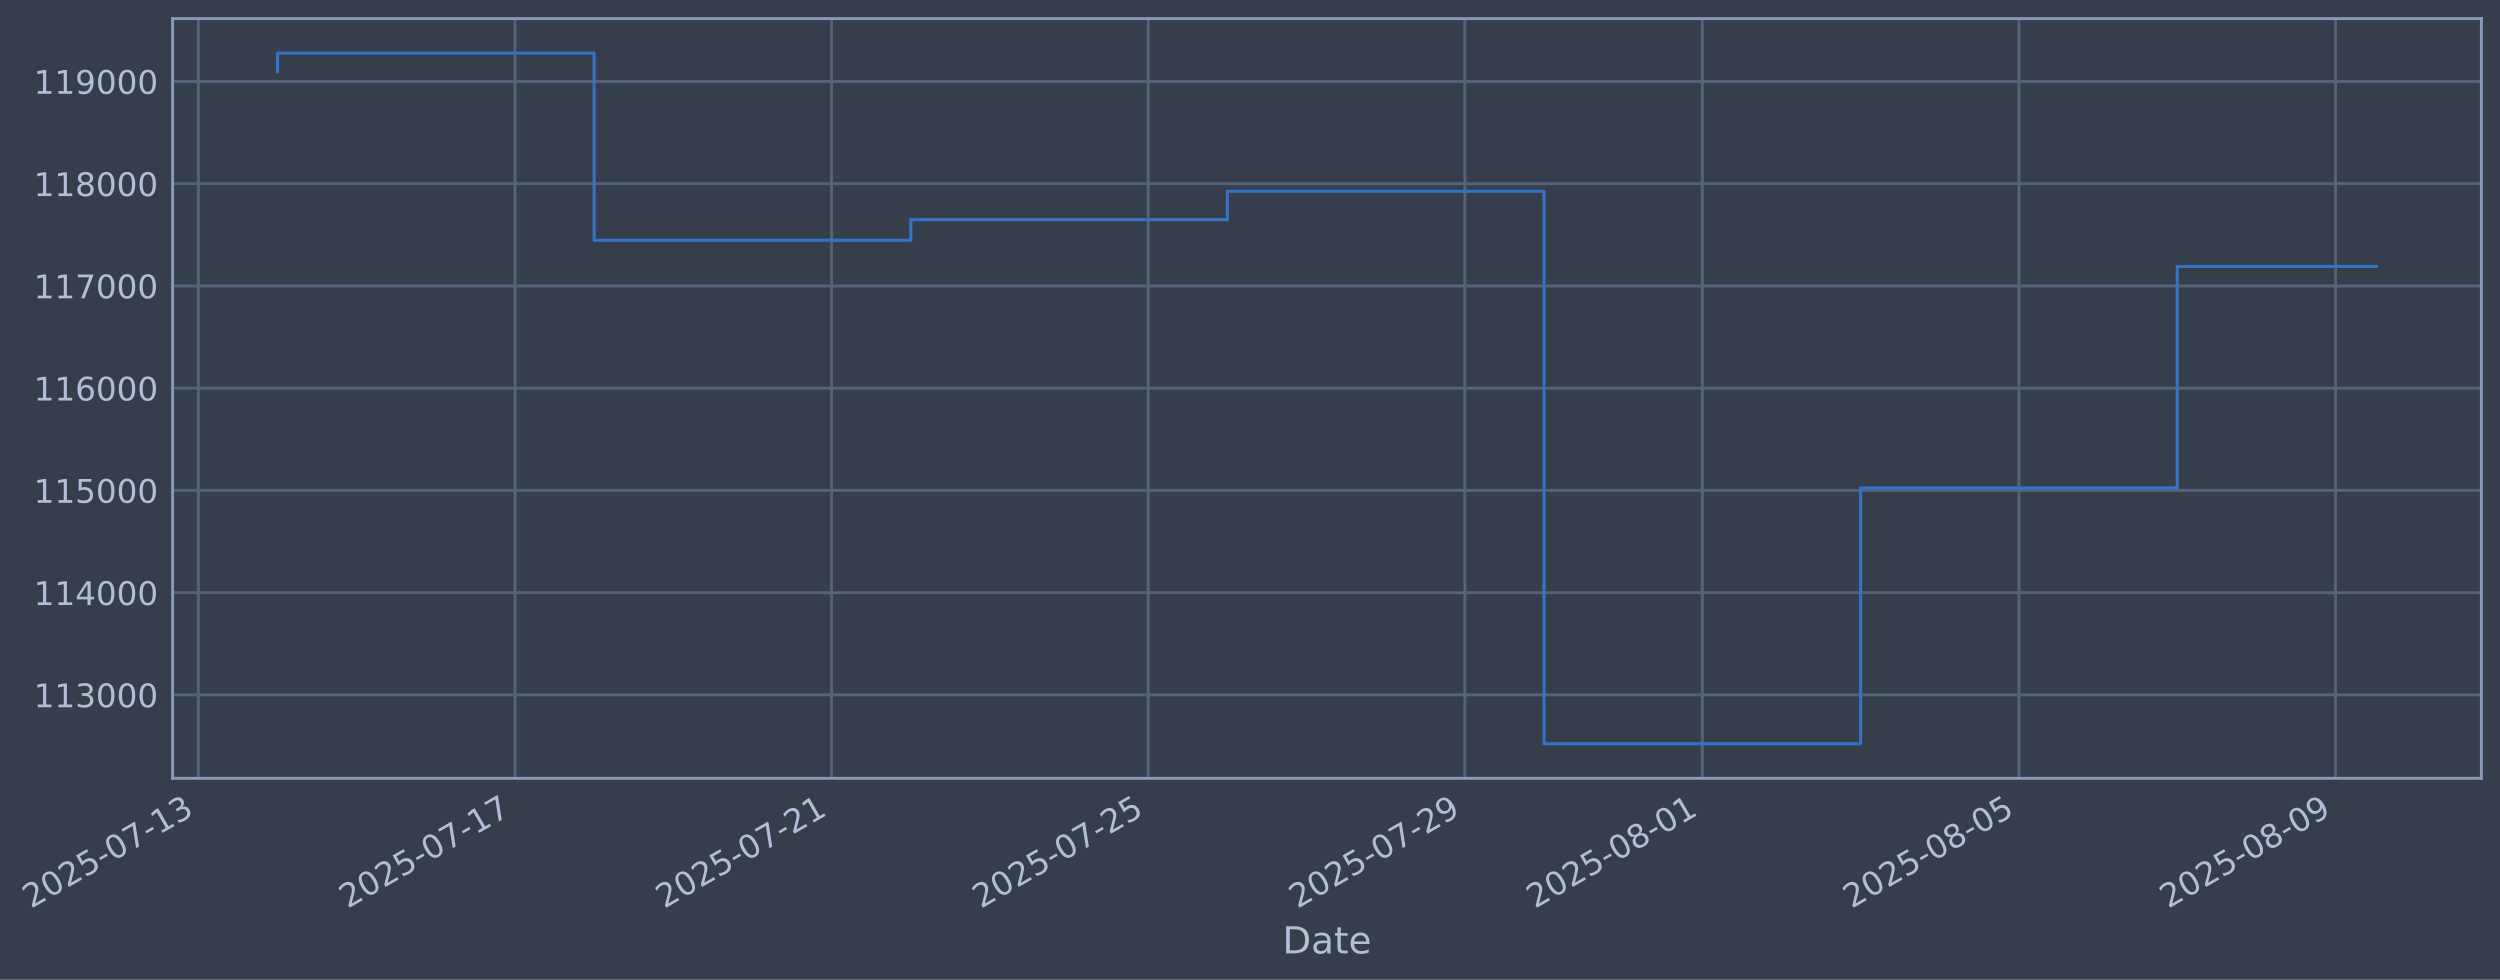
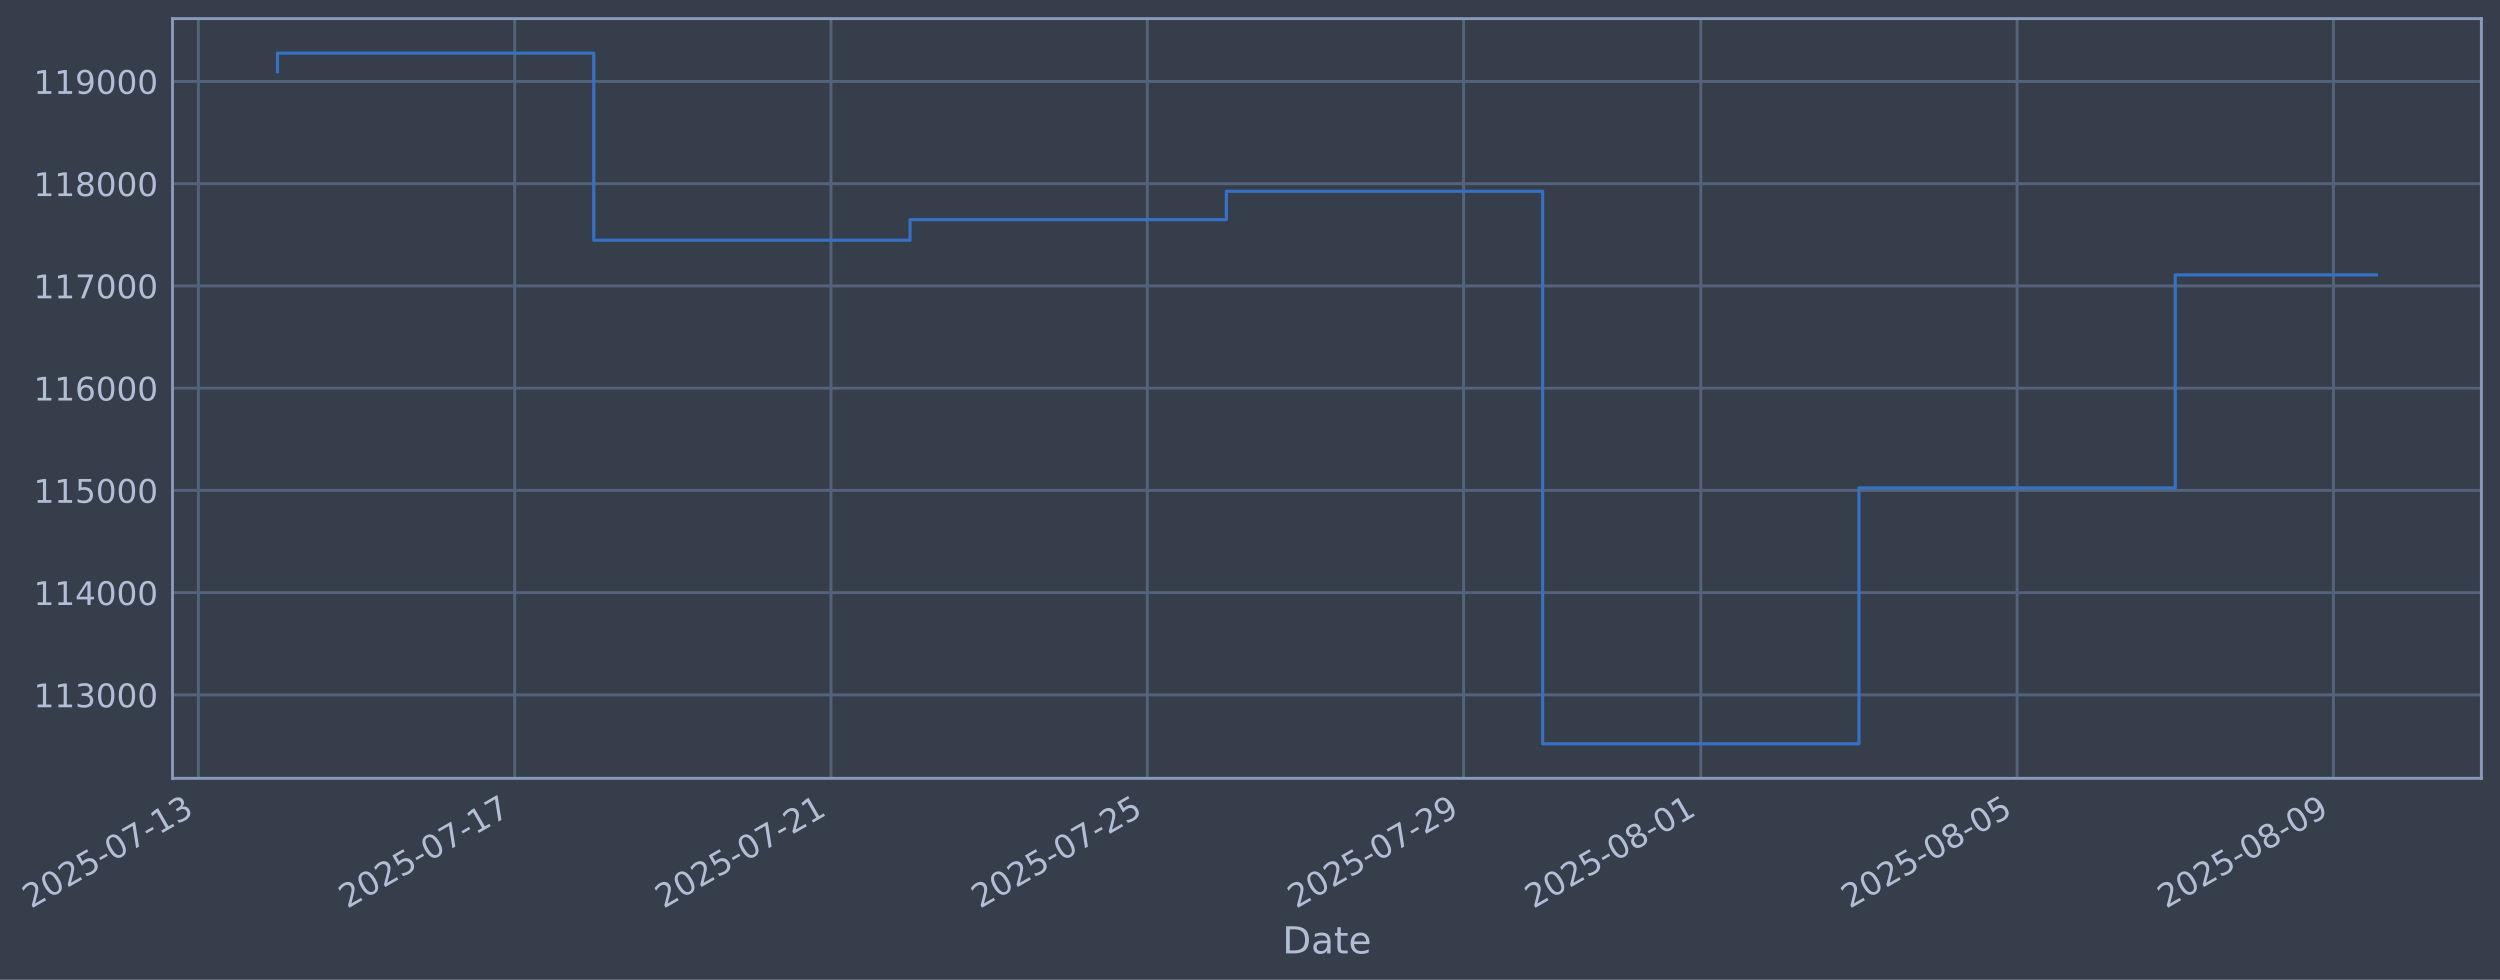
- <svg xmlns="http://www.w3.org/2000/svg" xmlns:xlink="http://www.w3.org/1999/xlink" width="966.739pt" height="378.87pt" viewBox="0 0 966.739 378.87" version="1.1">
+ <svg xmlns="http://www.w3.org/2000/svg" xmlns:xlink="http://www.w3.org/1999/xlink" width="966.708pt" height="378.87pt" viewBox="0 0 966.708 378.87" version="1.1">
  <defs>
    <style type="text/css">*{stroke-linejoin: round; stroke-linecap: butt}</style>
  </defs>
  <g id="figure_1">
    <g id="patch_1">
-       <path d="M 0 378.87  L 966.739 378.87  L 966.739 0  L 0 0  z " style="fill: #373e4b" />
+       <path d="M 0 378.87  L 966.708 378.87  L 966.708 0  L 0 0  z " style="fill: #373e4b" />
    </g>
    <g id="axes_1">
      <g id="patch_2">
-         <path d="M 66.739 300.96  L 959.539 300.96  L 959.539 7.2  L 66.739 7.2  z " style="fill: #373e4b" />
+         <path d="M 66.708 300.96  L 959.508 300.96  L 959.508 7.2  L 66.708 7.2  z " style="fill: #373e4b" />
      </g>
      <g id="matplotlib.axis_1">
        <g id="xtick_1">
          <g id="line2d_1">
-             <path d="M 76.713 300.96  L 76.713 7.2  " clip-path="url(#pdc56a44e26)" style="fill: none; stroke: #546379; stroke-width: 1.12; stroke-linecap: square" />
+             <path d="M 76.713 300.96  L 76.713 7.2  " clip-path="url(#p3aa5972b68)" style="fill: none; stroke: #546379; stroke-width: 1.12; stroke-linecap: square" />
          </g>
          <g id="line2d_2" />
          <g id="text_1">
            <g style="fill: #b1bed6" transform="translate(11.98702 351.4642) rotate(-30) scale(0.126 -0.126)">
              <defs>
                <path id="DejaVuSans-32" d="M 1228 531  L 3431 531  L 3431 0  L 469 0  L 469 531  Q 828 903 1448 1529  Q 2069 2156 2228 2338  Q 2531 2678 2651 2914  Q 2772 3150 2772 3378  Q 2772 3750 2511 3984  Q 2250 4219 1831 4219  Q 1534 4219 1204 4116  Q 875 4013 500 3803  L 500 4441  Q 881 4594 1212 4672  Q 1544 4750 1819 4750  Q 2544 4750 2975 4387  Q 3406 4025 3406 3419  Q 3406 3131 3298 2873  Q 3191 2616 2906 2266  Q 2828 2175 2409 1742  Q 1991 1309 1228 531  z " transform="scale(0.015625)" />
                <path id="DejaVuSans-30" d="M 2034 4250  Q 1547 4250 1301 3770  Q 1056 3291 1056 2328  Q 1056 1369 1301 889  Q 1547 409 2034 409  Q 2525 409 2770 889  Q 3016 1369 3016 2328  Q 3016 3291 2770 3770  Q 2525 4250 2034 4250  z M 2034 4750  Q 2819 4750 3233 4129  Q 3647 3509 3647 2328  Q 3647 1150 3233 529  Q 2819 -91 2034 -91  Q 1250 -91 836 529  Q 422 1150 422 2328  Q 422 3509 836 4129  Q 1250 4750 2034 4750  z " transform="scale(0.015625)" />
                <path id="DejaVuSans-35" d="M 691 4666  L 3169 4666  L 3169 4134  L 1269 4134  L 1269 2991  Q 1406 3038 1543 3061  Q 1681 3084 1819 3084  Q 2600 3084 3056 2656  Q 3513 2228 3513 1497  Q 3513 744 3044 326  Q 2575 -91 1722 -91  Q 1428 -91 1123 -41  Q 819 9 494 109  L 494 744  Q 775 591 1075 516  Q 1375 441 1709 441  Q 2250 441 2565 725  Q 2881 1009 2881 1497  Q 2881 1984 2565 2268  Q 2250 2553 1709 2553  Q 1456 2553 1204 2497  Q 953 2441 691 2322  L 691 4666  z " transform="scale(0.015625)" />
                <path id="DejaVuSans-2d" d="M 313 2009  L 1997 2009  L 1997 1497  L 313 1497  L 313 2009  z " transform="scale(0.015625)" />
                <path id="DejaVuSans-37" d="M 525 4666  L 3525 4666  L 3525 4397  L 1831 0  L 1172 0  L 2766 4134  L 525 4134  L 525 4666  z " transform="scale(0.015625)" />
                <path id="DejaVuSans-31" d="M 794 531  L 1825 531  L 1825 4091  L 703 3866  L 703 4441  L 1819 4666  L 2450 4666  L 2450 531  L 3481 531  L 3481 0  L 794 0  L 794 531  z " transform="scale(0.015625)" />
                <path id="DejaVuSans-33" d="M 2597 2516  Q 3050 2419 3304 2112  Q 3559 1806 3559 1356  Q 3559 666 3084 287  Q 2609 -91 1734 -91  Q 1441 -91 1130 -33  Q 819 25 488 141  L 488 750  Q 750 597 1062 519  Q 1375 441 1716 441  Q 2309 441 2620 675  Q 2931 909 2931 1356  Q 2931 1769 2642 2001  Q 2353 2234 1838 2234  L 1294 2234  L 1294 2753  L 1863 2753  Q 2328 2753 2575 2939  Q 2822 3125 2822 3475  Q 2822 3834 2567 4026  Q 2313 4219 1838 4219  Q 1578 4219 1281 4162  Q 984 4106 628 3988  L 628 4550  Q 988 4650 1302 4700  Q 1616 4750 1894 4750  Q 2613 4750 3031 4423  Q 3450 4097 3450 3541  Q 3450 3153 3228 2886  Q 3006 2619 2597 2516  z " transform="scale(0.015625)" />
              </defs>
              <use xlink:href="#DejaVuSans-32" />
              <use xlink:href="#DejaVuSans-30" transform="translate(63.62305 0)" />
              <use xlink:href="#DejaVuSans-32" transform="translate(127.2461 0)" />
              <use xlink:href="#DejaVuSans-35" transform="translate(190.8691 0)" />
              <use xlink:href="#DejaVuSans-2d" transform="translate(254.4922 0)" />
              <use xlink:href="#DejaVuSans-30" transform="translate(290.5762 0)" />
              <use xlink:href="#DejaVuSans-37" transform="translate(354.1992 0)" />
              <use xlink:href="#DejaVuSans-2d" transform="translate(417.8223 0)" />
              <use xlink:href="#DejaVuSans-31" transform="translate(453.9062 0)" />
              <use xlink:href="#DejaVuSans-33" transform="translate(517.5293 0)" />
            </g>
          </g>
        </g>
        <g id="xtick_2">
          <g id="line2d_3">
-             <path d="M 199.147 300.96  L 199.147 7.2  " clip-path="url(#pdc56a44e26)" style="fill: none; stroke: #546379; stroke-width: 1.12; stroke-linecap: square" />
+             <path d="M 199.02 300.96  L 199.02 7.2  " clip-path="url(#p3aa5972b68)" style="fill: none; stroke: #546379; stroke-width: 1.12; stroke-linecap: square" />
          </g>
          <g id="line2d_4" />
          <g id="text_2">
-             <g style="fill: #b1bed6" transform="translate(134.4214 351.4642) rotate(-30) scale(0.126 -0.126)">
+             <g style="fill: #b1bed6" transform="translate(134.2948 351.4642) rotate(-30) scale(0.126 -0.126)">
              <use xlink:href="#DejaVuSans-32" />
              <use xlink:href="#DejaVuSans-30" transform="translate(63.62305 0)" />
              <use xlink:href="#DejaVuSans-32" transform="translate(127.2461 0)" />
              <use xlink:href="#DejaVuSans-35" transform="translate(190.8691 0)" />
              <use xlink:href="#DejaVuSans-2d" transform="translate(254.4922 0)" />
              <use xlink:href="#DejaVuSans-30" transform="translate(290.5762 0)" />
              <use xlink:href="#DejaVuSans-37" transform="translate(354.1992 0)" />
              <use xlink:href="#DejaVuSans-2d" transform="translate(417.8223 0)" />
              <use xlink:href="#DejaVuSans-31" transform="translate(453.9062 0)" />
              <use xlink:href="#DejaVuSans-37" transform="translate(517.5293 0)" />
            </g>
          </g>
        </g>
        <g id="xtick_3">
          <g id="line2d_5">
-             <path d="M 321.581 300.96  L 321.581 7.2  " clip-path="url(#pdc56a44e26)" style="fill: none; stroke: #546379; stroke-width: 1.12; stroke-linecap: square" />
+             <path d="M 321.328 300.96  L 321.328 7.2  " clip-path="url(#p3aa5972b68)" style="fill: none; stroke: #546379; stroke-width: 1.12; stroke-linecap: square" />
          </g>
          <g id="line2d_6" />
          <g id="text_3">
-             <g style="fill: #b1bed6" transform="translate(256.8559 351.4642) rotate(-30) scale(0.126 -0.126)">
+             <g style="fill: #b1bed6" transform="translate(256.6025 351.4642) rotate(-30) scale(0.126 -0.126)">
              <use xlink:href="#DejaVuSans-32" />
              <use xlink:href="#DejaVuSans-30" transform="translate(63.62305 0)" />
              <use xlink:href="#DejaVuSans-32" transform="translate(127.2461 0)" />
              <use xlink:href="#DejaVuSans-35" transform="translate(190.8691 0)" />
              <use xlink:href="#DejaVuSans-2d" transform="translate(254.4922 0)" />
              <use xlink:href="#DejaVuSans-30" transform="translate(290.5762 0)" />
              <use xlink:href="#DejaVuSans-37" transform="translate(354.1992 0)" />
              <use xlink:href="#DejaVuSans-2d" transform="translate(417.8223 0)" />
              <use xlink:href="#DejaVuSans-32" transform="translate(453.9062 0)" />
              <use xlink:href="#DejaVuSans-31" transform="translate(517.5293 0)" />
            </g>
          </g>
        </g>
        <g id="xtick_4">
          <g id="line2d_7">
-             <path d="M 444.016 300.96  L 444.016 7.2  " clip-path="url(#pdc56a44e26)" style="fill: none; stroke: #546379; stroke-width: 1.12; stroke-linecap: square" />
+             <path d="M 443.636 300.96  L 443.636 7.2  " clip-path="url(#p3aa5972b68)" style="fill: none; stroke: #546379; stroke-width: 1.12; stroke-linecap: square" />
          </g>
          <g id="line2d_8" />
          <g id="text_4">
-             <g style="fill: #b1bed6" transform="translate(379.2903 351.4642) rotate(-30) scale(0.126 -0.126)">
+             <g style="fill: #b1bed6" transform="translate(378.9102 351.4642) rotate(-30) scale(0.126 -0.126)">
              <use xlink:href="#DejaVuSans-32" />
              <use xlink:href="#DejaVuSans-30" transform="translate(63.62305 0)" />
              <use xlink:href="#DejaVuSans-32" transform="translate(127.2461 0)" />
              <use xlink:href="#DejaVuSans-35" transform="translate(190.8691 0)" />
              <use xlink:href="#DejaVuSans-2d" transform="translate(254.4922 0)" />
              <use xlink:href="#DejaVuSans-30" transform="translate(290.5762 0)" />
              <use xlink:href="#DejaVuSans-37" transform="translate(354.1992 0)" />
              <use xlink:href="#DejaVuSans-2d" transform="translate(417.8223 0)" />
              <use xlink:href="#DejaVuSans-32" transform="translate(453.9062 0)" />
              <use xlink:href="#DejaVuSans-35" transform="translate(517.5293 0)" />
            </g>
          </g>
        </g>
        <g id="xtick_5">
          <g id="line2d_9">
-             <path d="M 566.45 300.96  L 566.45 7.2  " clip-path="url(#pdc56a44e26)" style="fill: none; stroke: #546379; stroke-width: 1.12; stroke-linecap: square" />
+             <path d="M 565.943 300.96  L 565.943 7.2  " clip-path="url(#p3aa5972b68)" style="fill: none; stroke: #546379; stroke-width: 1.12; stroke-linecap: square" />
          </g>
          <g id="line2d_10" />
          <g id="text_5">
-             <g style="fill: #b1bed6" transform="translate(501.7247 351.4642) rotate(-30) scale(0.126 -0.126)">
+             <g style="fill: #b1bed6" transform="translate(501.218 351.4642) rotate(-30) scale(0.126 -0.126)">
              <defs>
                <path id="DejaVuSans-39" d="M 703 97  L 703 672  Q 941 559 1184 500  Q 1428 441 1663 441  Q 2288 441 2617 861  Q 2947 1281 2994 2138  Q 2813 1869 2534 1725  Q 2256 1581 1919 1581  Q 1219 1581 811 2004  Q 403 2428 403 3163  Q 403 3881 828 4315  Q 1253 4750 1959 4750  Q 2769 4750 3195 4129  Q 3622 3509 3622 2328  Q 3622 1225 3098 567  Q 2575 -91 1691 -91  Q 1453 -91 1209 -44  Q 966 3 703 97  z M 1959 2075  Q 2384 2075 2632 2365  Q 2881 2656 2881 3163  Q 2881 3666 2632 3958  Q 2384 4250 1959 4250  Q 1534 4250 1286 3958  Q 1038 3666 1038 3163  Q 1038 2656 1286 2365  Q 1534 2075 1959 2075  z " transform="scale(0.015625)" />
              </defs>
              <use xlink:href="#DejaVuSans-32" />
              <use xlink:href="#DejaVuSans-30" transform="translate(63.62305 0)" />
              <use xlink:href="#DejaVuSans-32" transform="translate(127.2461 0)" />
              <use xlink:href="#DejaVuSans-35" transform="translate(190.8691 0)" />
              <use xlink:href="#DejaVuSans-2d" transform="translate(254.4922 0)" />
              <use xlink:href="#DejaVuSans-30" transform="translate(290.5762 0)" />
              <use xlink:href="#DejaVuSans-37" transform="translate(354.1992 0)" />
              <use xlink:href="#DejaVuSans-2d" transform="translate(417.8223 0)" />
              <use xlink:href="#DejaVuSans-32" transform="translate(453.9062 0)" />
              <use xlink:href="#DejaVuSans-39" transform="translate(517.5293 0)" />
            </g>
          </g>
        </g>
        <g id="xtick_6">
          <g id="line2d_11">
-             <path d="M 658.276 300.96  L 658.276 7.2  " clip-path="url(#pdc56a44e26)" style="fill: none; stroke: #546379; stroke-width: 1.12; stroke-linecap: square" />
+             <path d="M 657.674 300.96  L 657.674 7.2  " clip-path="url(#p3aa5972b68)" style="fill: none; stroke: #546379; stroke-width: 1.12; stroke-linecap: square" />
          </g>
          <g id="line2d_12" />
          <g id="text_6">
-             <g style="fill: #b1bed6" transform="translate(593.5505 351.4642) rotate(-30) scale(0.126 -0.126)">
+             <g style="fill: #b1bed6" transform="translate(592.9488 351.4642) rotate(-30) scale(0.126 -0.126)">
              <defs>
                <path id="DejaVuSans-38" d="M 2034 2216  Q 1584 2216 1326 1975  Q 1069 1734 1069 1313  Q 1069 891 1326 650  Q 1584 409 2034 409  Q 2484 409 2743 651  Q 3003 894 3003 1313  Q 3003 1734 2745 1975  Q 2488 2216 2034 2216  z M 1403 2484  Q 997 2584 770 2862  Q 544 3141 544 3541  Q 544 4100 942 4425  Q 1341 4750 2034 4750  Q 2731 4750 3128 4425  Q 3525 4100 3525 3541  Q 3525 3141 3298 2862  Q 3072 2584 2669 2484  Q 3125 2378 3379 2068  Q 3634 1759 3634 1313  Q 3634 634 3220 271  Q 2806 -91 2034 -91  Q 1263 -91 848 271  Q 434 634 434 1313  Q 434 1759 690 2068  Q 947 2378 1403 2484  z M 1172 3481  Q 1172 3119 1398 2916  Q 1625 2713 2034 2713  Q 2441 2713 2670 2916  Q 2900 3119 2900 3481  Q 2900 3844 2670 4047  Q 2441 4250 2034 4250  Q 1625 4250 1398 4047  Q 1172 3844 1172 3481  z " transform="scale(0.015625)" />
              </defs>
              <use xlink:href="#DejaVuSans-32" />
              <use xlink:href="#DejaVuSans-30" transform="translate(63.62305 0)" />
              <use xlink:href="#DejaVuSans-32" transform="translate(127.2461 0)" />
              <use xlink:href="#DejaVuSans-35" transform="translate(190.8691 0)" />
              <use xlink:href="#DejaVuSans-2d" transform="translate(254.4922 0)" />
              <use xlink:href="#DejaVuSans-30" transform="translate(290.5762 0)" />
              <use xlink:href="#DejaVuSans-38" transform="translate(354.1992 0)" />
              <use xlink:href="#DejaVuSans-2d" transform="translate(417.8223 0)" />
              <use xlink:href="#DejaVuSans-30" transform="translate(453.9062 0)" />
              <use xlink:href="#DejaVuSans-31" transform="translate(517.5293 0)" />
            </g>
          </g>
        </g>
        <g id="xtick_7">
          <g id="line2d_13">
-             <path d="M 780.71 300.96  L 780.71 7.2  " clip-path="url(#pdc56a44e26)" style="fill: none; stroke: #546379; stroke-width: 1.12; stroke-linecap: square" />
+             <path d="M 779.982 300.96  L 779.982 7.2  " clip-path="url(#p3aa5972b68)" style="fill: none; stroke: #546379; stroke-width: 1.12; stroke-linecap: square" />
          </g>
          <g id="line2d_14" />
          <g id="text_7">
-             <g style="fill: #b1bed6" transform="translate(715.9849 351.4642) rotate(-30) scale(0.126 -0.126)">
+             <g style="fill: #b1bed6" transform="translate(715.2565 351.4642) rotate(-30) scale(0.126 -0.126)">
              <use xlink:href="#DejaVuSans-32" />
              <use xlink:href="#DejaVuSans-30" transform="translate(63.62305 0)" />
              <use xlink:href="#DejaVuSans-32" transform="translate(127.2461 0)" />
              <use xlink:href="#DejaVuSans-35" transform="translate(190.8691 0)" />
              <use xlink:href="#DejaVuSans-2d" transform="translate(254.4922 0)" />
              <use xlink:href="#DejaVuSans-30" transform="translate(290.5762 0)" />
              <use xlink:href="#DejaVuSans-38" transform="translate(354.1992 0)" />
              <use xlink:href="#DejaVuSans-2d" transform="translate(417.8223 0)" />
              <use xlink:href="#DejaVuSans-30" transform="translate(453.9062 0)" />
              <use xlink:href="#DejaVuSans-35" transform="translate(517.5293 0)" />
            </g>
          </g>
        </g>
        <g id="xtick_8">
          <g id="line2d_15">
-             <path d="M 903.145 300.96  L 903.145 7.2  " clip-path="url(#pdc56a44e26)" style="fill: none; stroke: #546379; stroke-width: 1.12; stroke-linecap: square" />
+             <path d="M 902.29 300.96  L 902.29 7.2  " clip-path="url(#p3aa5972b68)" style="fill: none; stroke: #546379; stroke-width: 1.12; stroke-linecap: square" />
          </g>
          <g id="line2d_16" />
          <g id="text_8">
-             <g style="fill: #b1bed6" transform="translate(838.4193 351.4642) rotate(-30) scale(0.126 -0.126)">
+             <g style="fill: #b1bed6" transform="translate(837.5642 351.4642) rotate(-30) scale(0.126 -0.126)">
              <use xlink:href="#DejaVuSans-32" />
              <use xlink:href="#DejaVuSans-30" transform="translate(63.62305 0)" />
              <use xlink:href="#DejaVuSans-32" transform="translate(127.2461 0)" />
              <use xlink:href="#DejaVuSans-35" transform="translate(190.8691 0)" />
              <use xlink:href="#DejaVuSans-2d" transform="translate(254.4922 0)" />
              <use xlink:href="#DejaVuSans-30" transform="translate(290.5762 0)" />
              <use xlink:href="#DejaVuSans-38" transform="translate(354.1992 0)" />
              <use xlink:href="#DejaVuSans-2d" transform="translate(417.8223 0)" />
              <use xlink:href="#DejaVuSans-30" transform="translate(453.9062 0)" />
              <use xlink:href="#DejaVuSans-39" transform="translate(517.5293 0)" />
            </g>
          </g>
        </g>
        <g id="text_9">
-           <g style="fill: #b1bed6" transform="translate(495.9302 368.6753) scale(0.144 -0.144)">
+           <g style="fill: #b1bed6" transform="translate(495.8985 368.6753) scale(0.144 -0.144)">
            <defs>
              <path id="DejaVuSans-44" d="M 1259 4147  L 1259 519  L 2022 519  Q 2988 519 3436 956  Q 3884 1394 3884 2338  Q 3884 3275 3436 3711  Q 2988 4147 2022 4147  L 1259 4147  z M 628 4666  L 1925 4666  Q 3281 4666 3915 4102  Q 4550 3538 4550 2338  Q 4550 1131 3912 565  Q 3275 0 1925 0  L 628 0  L 628 4666  z " transform="scale(0.015625)" />
              <path id="DejaVuSans-61" d="M 2194 1759  Q 1497 1759 1228 1600  Q 959 1441 959 1056  Q 959 750 1161 570  Q 1363 391 1709 391  Q 2188 391 2477 730  Q 2766 1069 2766 1631  L 2766 1759  L 2194 1759  z M 3341 1997  L 3341 0  L 2766 0  L 2766 531  Q 2569 213 2275 61  Q 1981 -91 1556 -91  Q 1019 -91 701 211  Q 384 513 384 1019  Q 384 1609 779 1909  Q 1175 2209 1959 2209  L 2766 2209  L 2766 2266  Q 2766 2663 2505 2880  Q 2244 3097 1772 3097  Q 1472 3097 1187 3025  Q 903 2953 641 2809  L 641 3341  Q 956 3463 1253 3523  Q 1550 3584 1831 3584  Q 2591 3584 2966 3190  Q 3341 2797 3341 1997  z " transform="scale(0.015625)" />
              <path id="DejaVuSans-74" d="M 1172 4494  L 1172 3500  L 2356 3500  L 2356 3053  L 1172 3053  L 1172 1153  Q 1172 725 1289 603  Q 1406 481 1766 481  L 2356 481  L 2356 0  L 1766 0  Q 1100 0 847 248  Q 594 497 594 1153  L 594 3053  L 172 3053  L 172 3500  L 594 3500  L 594 4494  L 1172 4494  z " transform="scale(0.015625)" />
              <path id="DejaVuSans-65" d="M 3597 1894  L 3597 1613  L 953 1613  Q 991 1019 1311 708  Q 1631 397 2203 397  Q 2534 397 2845 478  Q 3156 559 3463 722  L 3463 178  Q 3153 47 2828 -22  Q 2503 -91 2169 -91  Q 1331 -91 842 396  Q 353 884 353 1716  Q 353 2575 817 3079  Q 1281 3584 2069 3584  Q 2775 3584 3186 3129  Q 3597 2675 3597 1894  z M 3022 2063  Q 3016 2534 2758 2815  Q 2500 3097 2075 3097  Q 1594 3097 1305 2825  Q 1016 2553 972 2059  L 3022 2063  z " transform="scale(0.015625)" />
            </defs>
            <use xlink:href="#DejaVuSans-44" />
            <use xlink:href="#DejaVuSans-61" transform="translate(77.00195 0)" />
            <use xlink:href="#DejaVuSans-74" transform="translate(138.2812 0)" />
            <use xlink:href="#DejaVuSans-65" transform="translate(177.4902 0)" />
          </g>
        </g>
      </g>
      <g id="matplotlib.axis_2">
        <g id="ytick_1">
          <g id="line2d_17">
-             <path d="M 66.739 268.698  L 959.539 268.698  " clip-path="url(#pdc56a44e26)" style="fill: none; stroke: #546379; stroke-width: 1.12; stroke-linecap: square" />
+             <path d="M 66.708 268.698  L 959.508 268.698  " clip-path="url(#p3aa5972b68)" style="fill: none; stroke: #546379; stroke-width: 1.12; stroke-linecap: square" />
          </g>
          <g id="line2d_18" />
          <g id="text_10">
-             <g style="fill: #b1bed6" transform="translate(13.03881 273.4854) scale(0.126 -0.126)">
+             <g style="fill: #b1bed6" transform="translate(13.00714 273.4854) scale(0.126 -0.126)">
              <use xlink:href="#DejaVuSans-31" />
              <use xlink:href="#DejaVuSans-31" transform="translate(63.62305 0)" />
              <use xlink:href="#DejaVuSans-33" transform="translate(127.2461 0)" />
              <use xlink:href="#DejaVuSans-30" transform="translate(190.8691 0)" />
              <use xlink:href="#DejaVuSans-30" transform="translate(254.4922 0)" />
              <use xlink:href="#DejaVuSans-30" transform="translate(318.1152 0)" />
            </g>
          </g>
        </g>
        <g id="ytick_2">
          <g id="line2d_19">
-             <path d="M 66.739 229.165  L 959.539 229.165  " clip-path="url(#pdc56a44e26)" style="fill: none; stroke: #546379; stroke-width: 1.12; stroke-linecap: square" />
+             <path d="M 66.708 229.165  L 959.508 229.165  " clip-path="url(#p3aa5972b68)" style="fill: none; stroke: #546379; stroke-width: 1.12; stroke-linecap: square" />
          </g>
          <g id="line2d_20" />
          <g id="text_11">
-             <g style="fill: #b1bed6" transform="translate(13.03881 233.952) scale(0.126 -0.126)">
+             <g style="fill: #b1bed6" transform="translate(13.00714 233.952) scale(0.126 -0.126)">
              <defs>
                <path id="DejaVuSans-34" d="M 2419 4116  L 825 1625  L 2419 1625  L 2419 4116  z M 2253 4666  L 3047 4666  L 3047 1625  L 3713 1625  L 3713 1100  L 3047 1100  L 3047 0  L 2419 0  L 2419 1100  L 313 1100  L 313 1709  L 2253 4666  z " transform="scale(0.015625)" />
              </defs>
              <use xlink:href="#DejaVuSans-31" />
              <use xlink:href="#DejaVuSans-31" transform="translate(63.62305 0)" />
              <use xlink:href="#DejaVuSans-34" transform="translate(127.2461 0)" />
              <use xlink:href="#DejaVuSans-30" transform="translate(190.8691 0)" />
              <use xlink:href="#DejaVuSans-30" transform="translate(254.4922 0)" />
              <use xlink:href="#DejaVuSans-30" transform="translate(318.1152 0)" />
            </g>
          </g>
        </g>
        <g id="ytick_3">
          <g id="line2d_21">
-             <path d="M 66.739 189.631  L 959.539 189.631  " clip-path="url(#pdc56a44e26)" style="fill: none; stroke: #546379; stroke-width: 1.12; stroke-linecap: square" />
+             <path d="M 66.708 189.631  L 959.508 189.631  " clip-path="url(#p3aa5972b68)" style="fill: none; stroke: #546379; stroke-width: 1.12; stroke-linecap: square" />
          </g>
          <g id="line2d_22" />
          <g id="text_12">
-             <g style="fill: #b1bed6" transform="translate(13.03881 194.4185) scale(0.126 -0.126)">
+             <g style="fill: #b1bed6" transform="translate(13.00714 194.4185) scale(0.126 -0.126)">
              <use xlink:href="#DejaVuSans-31" />
              <use xlink:href="#DejaVuSans-31" transform="translate(63.62305 0)" />
              <use xlink:href="#DejaVuSans-35" transform="translate(127.2461 0)" />
              <use xlink:href="#DejaVuSans-30" transform="translate(190.8691 0)" />
              <use xlink:href="#DejaVuSans-30" transform="translate(254.4922 0)" />
              <use xlink:href="#DejaVuSans-30" transform="translate(318.1152 0)" />
            </g>
          </g>
        </g>
        <g id="ytick_4">
          <g id="line2d_23">
-             <path d="M 66.739 150.098  L 959.539 150.098  " clip-path="url(#pdc56a44e26)" style="fill: none; stroke: #546379; stroke-width: 1.12; stroke-linecap: square" />
+             <path d="M 66.708 150.098  L 959.508 150.098  " clip-path="url(#p3aa5972b68)" style="fill: none; stroke: #546379; stroke-width: 1.12; stroke-linecap: square" />
          </g>
          <g id="line2d_24" />
          <g id="text_13">
-             <g style="fill: #b1bed6" transform="translate(13.03881 154.885) scale(0.126 -0.126)">
+             <g style="fill: #b1bed6" transform="translate(13.00714 154.885) scale(0.126 -0.126)">
              <defs>
                <path id="DejaVuSans-36" d="M 2113 2584  Q 1688 2584 1439 2293  Q 1191 2003 1191 1497  Q 1191 994 1439 701  Q 1688 409 2113 409  Q 2538 409 2786 701  Q 3034 994 3034 1497  Q 3034 2003 2786 2293  Q 2538 2584 2113 2584  z M 3366 4563  L 3366 3988  Q 3128 4100 2886 4159  Q 2644 4219 2406 4219  Q 1781 4219 1451 3797  Q 1122 3375 1075 2522  Q 1259 2794 1537 2939  Q 1816 3084 2150 3084  Q 2853 3084 3261 2657  Q 3669 2231 3669 1497  Q 3669 778 3244 343  Q 2819 -91 2113 -91  Q 1303 -91 875 529  Q 447 1150 447 2328  Q 447 3434 972 4092  Q 1497 4750 2381 4750  Q 2619 4750 2861 4703  Q 3103 4656 3366 4563  z " transform="scale(0.015625)" />
              </defs>
              <use xlink:href="#DejaVuSans-31" />
              <use xlink:href="#DejaVuSans-31" transform="translate(63.62305 0)" />
              <use xlink:href="#DejaVuSans-36" transform="translate(127.2461 0)" />
              <use xlink:href="#DejaVuSans-30" transform="translate(190.8691 0)" />
              <use xlink:href="#DejaVuSans-30" transform="translate(254.4922 0)" />
              <use xlink:href="#DejaVuSans-30" transform="translate(318.1152 0)" />
            </g>
          </g>
        </g>
        <g id="ytick_5">
          <g id="line2d_25">
-             <path d="M 66.739 110.565  L 959.539 110.565  " clip-path="url(#pdc56a44e26)" style="fill: none; stroke: #546379; stroke-width: 1.12; stroke-linecap: square" />
+             <path d="M 66.708 110.565  L 959.508 110.565  " clip-path="url(#p3aa5972b68)" style="fill: none; stroke: #546379; stroke-width: 1.12; stroke-linecap: square" />
          </g>
          <g id="line2d_26" />
          <g id="text_14">
-             <g style="fill: #b1bed6" transform="translate(13.03881 115.3515) scale(0.126 -0.126)">
+             <g style="fill: #b1bed6" transform="translate(13.00714 115.3515) scale(0.126 -0.126)">
              <use xlink:href="#DejaVuSans-31" />
              <use xlink:href="#DejaVuSans-31" transform="translate(63.62305 0)" />
              <use xlink:href="#DejaVuSans-37" transform="translate(127.2461 0)" />
              <use xlink:href="#DejaVuSans-30" transform="translate(190.8691 0)" />
              <use xlink:href="#DejaVuSans-30" transform="translate(254.4922 0)" />
              <use xlink:href="#DejaVuSans-30" transform="translate(318.1152 0)" />
            </g>
          </g>
        </g>
        <g id="ytick_6">
          <g id="line2d_27">
-             <path d="M 66.739 71.031  L 959.539 71.031  " clip-path="url(#pdc56a44e26)" style="fill: none; stroke: #546379; stroke-width: 1.12; stroke-linecap: square" />
+             <path d="M 66.708 71.031  L 959.508 71.031  " clip-path="url(#p3aa5972b68)" style="fill: none; stroke: #546379; stroke-width: 1.12; stroke-linecap: square" />
          </g>
          <g id="line2d_28" />
          <g id="text_15">
-             <g style="fill: #b1bed6" transform="translate(13.03881 75.81806) scale(0.126 -0.126)">
+             <g style="fill: #b1bed6" transform="translate(13.00714 75.81806) scale(0.126 -0.126)">
              <use xlink:href="#DejaVuSans-31" />
              <use xlink:href="#DejaVuSans-31" transform="translate(63.62305 0)" />
              <use xlink:href="#DejaVuSans-38" transform="translate(127.2461 0)" />
              <use xlink:href="#DejaVuSans-30" transform="translate(190.8691 0)" />
              <use xlink:href="#DejaVuSans-30" transform="translate(254.4922 0)" />
              <use xlink:href="#DejaVuSans-30" transform="translate(318.1152 0)" />
            </g>
          </g>
        </g>
        <g id="ytick_7">
          <g id="line2d_29">
-             <path d="M 66.739 31.498  L 959.539 31.498  " clip-path="url(#pdc56a44e26)" style="fill: none; stroke: #546379; stroke-width: 1.12; stroke-linecap: square" />
+             <path d="M 66.708 31.498  L 959.508 31.498  " clip-path="url(#p3aa5972b68)" style="fill: none; stroke: #546379; stroke-width: 1.12; stroke-linecap: square" />
          </g>
          <g id="line2d_30" />
          <g id="text_16">
-             <g style="fill: #b1bed6" transform="translate(13.03881 36.28458) scale(0.126 -0.126)">
+             <g style="fill: #b1bed6" transform="translate(13.00714 36.28458) scale(0.126 -0.126)">
              <use xlink:href="#DejaVuSans-31" />
              <use xlink:href="#DejaVuSans-31" transform="translate(63.62305 0)" />
              <use xlink:href="#DejaVuSans-39" transform="translate(127.2461 0)" />
              <use xlink:href="#DejaVuSans-30" transform="translate(190.8691 0)" />
              <use xlink:href="#DejaVuSans-30" transform="translate(254.4922 0)" />
              <use xlink:href="#DejaVuSans-30" transform="translate(318.1152 0)" />
            </g>
          </g>
        </g>
      </g>
      <g id="line2d_31">
-         <path d="M 107.321 27.726  L 107.321 20.553  L 229.756 20.553  L 229.756 92.901  L 352.19 92.901  L 352.19 84.934  L 474.624 84.934  L 474.624 73.974  L 597.059 73.974  L 597.059 287.607  L 719.493 287.607  L 719.493 188.664  L 841.928 188.664  L 841.928 103.045  L 918.957 103.045  " clip-path="url(#pdc56a44e26)" style="fill: none; stroke: #3572c6; stroke-width: 1.2; stroke-linecap: square" />
+         <path d="M 107.289 27.726  L 107.289 20.553  L 229.597 20.553  L 229.597 92.901  L 351.905 92.901  L 351.905 84.934  L 474.213 84.934  L 474.213 73.974  L 596.52 73.974  L 596.52 287.607  L 718.828 287.607  L 718.828 188.664  L 841.136 188.664  L 841.136 106.301  L 918.926 106.301  " clip-path="url(#p3aa5972b68)" style="fill: none; stroke: #3572c6; stroke-width: 1.2; stroke-linecap: square" />
      </g>
      <g id="patch_3">
-         <path d="M 66.739 300.96  L 66.739 7.2  " style="fill: none; stroke: #899ab8; stroke-width: 1.12; stroke-linejoin: miter; stroke-linecap: square" />
+         <path d="M 66.708 300.96  L 66.708 7.2  " style="fill: none; stroke: #899ab8; stroke-width: 1.12; stroke-linejoin: miter; stroke-linecap: square" />
      </g>
      <g id="patch_4">
-         <path d="M 959.539 300.96  L 959.539 7.2  " style="fill: none; stroke: #899ab8; stroke-width: 1.12; stroke-linejoin: miter; stroke-linecap: square" />
+         <path d="M 959.508 300.96  L 959.508 7.2  " style="fill: none; stroke: #899ab8; stroke-width: 1.12; stroke-linejoin: miter; stroke-linecap: square" />
      </g>
      <g id="patch_5">
-         <path d="M 66.739 300.96  L 959.539 300.96  " style="fill: none; stroke: #899ab8; stroke-width: 1.12; stroke-linejoin: miter; stroke-linecap: square" />
+         <path d="M 66.708 300.96  L 959.508 300.96  " style="fill: none; stroke: #899ab8; stroke-width: 1.12; stroke-linejoin: miter; stroke-linecap: square" />
      </g>
      <g id="patch_6">
-         <path d="M 66.739 7.2  L 959.539 7.2  " style="fill: none; stroke: #899ab8; stroke-width: 1.12; stroke-linejoin: miter; stroke-linecap: square" />
+         <path d="M 66.708 7.2  L 959.508 7.2  " style="fill: none; stroke: #899ab8; stroke-width: 1.12; stroke-linejoin: miter; stroke-linecap: square" />
      </g>
    </g>
  </g>
  <defs>
-     <clipPath id="pdc56a44e26">
-       <rect x="66.739" y="7.2" width="892.8" height="293.76" />
+     <clipPath id="p3aa5972b68">
+       <rect x="66.708" y="7.2" width="892.8" height="293.76" />
    </clipPath>
  </defs>
</svg>
